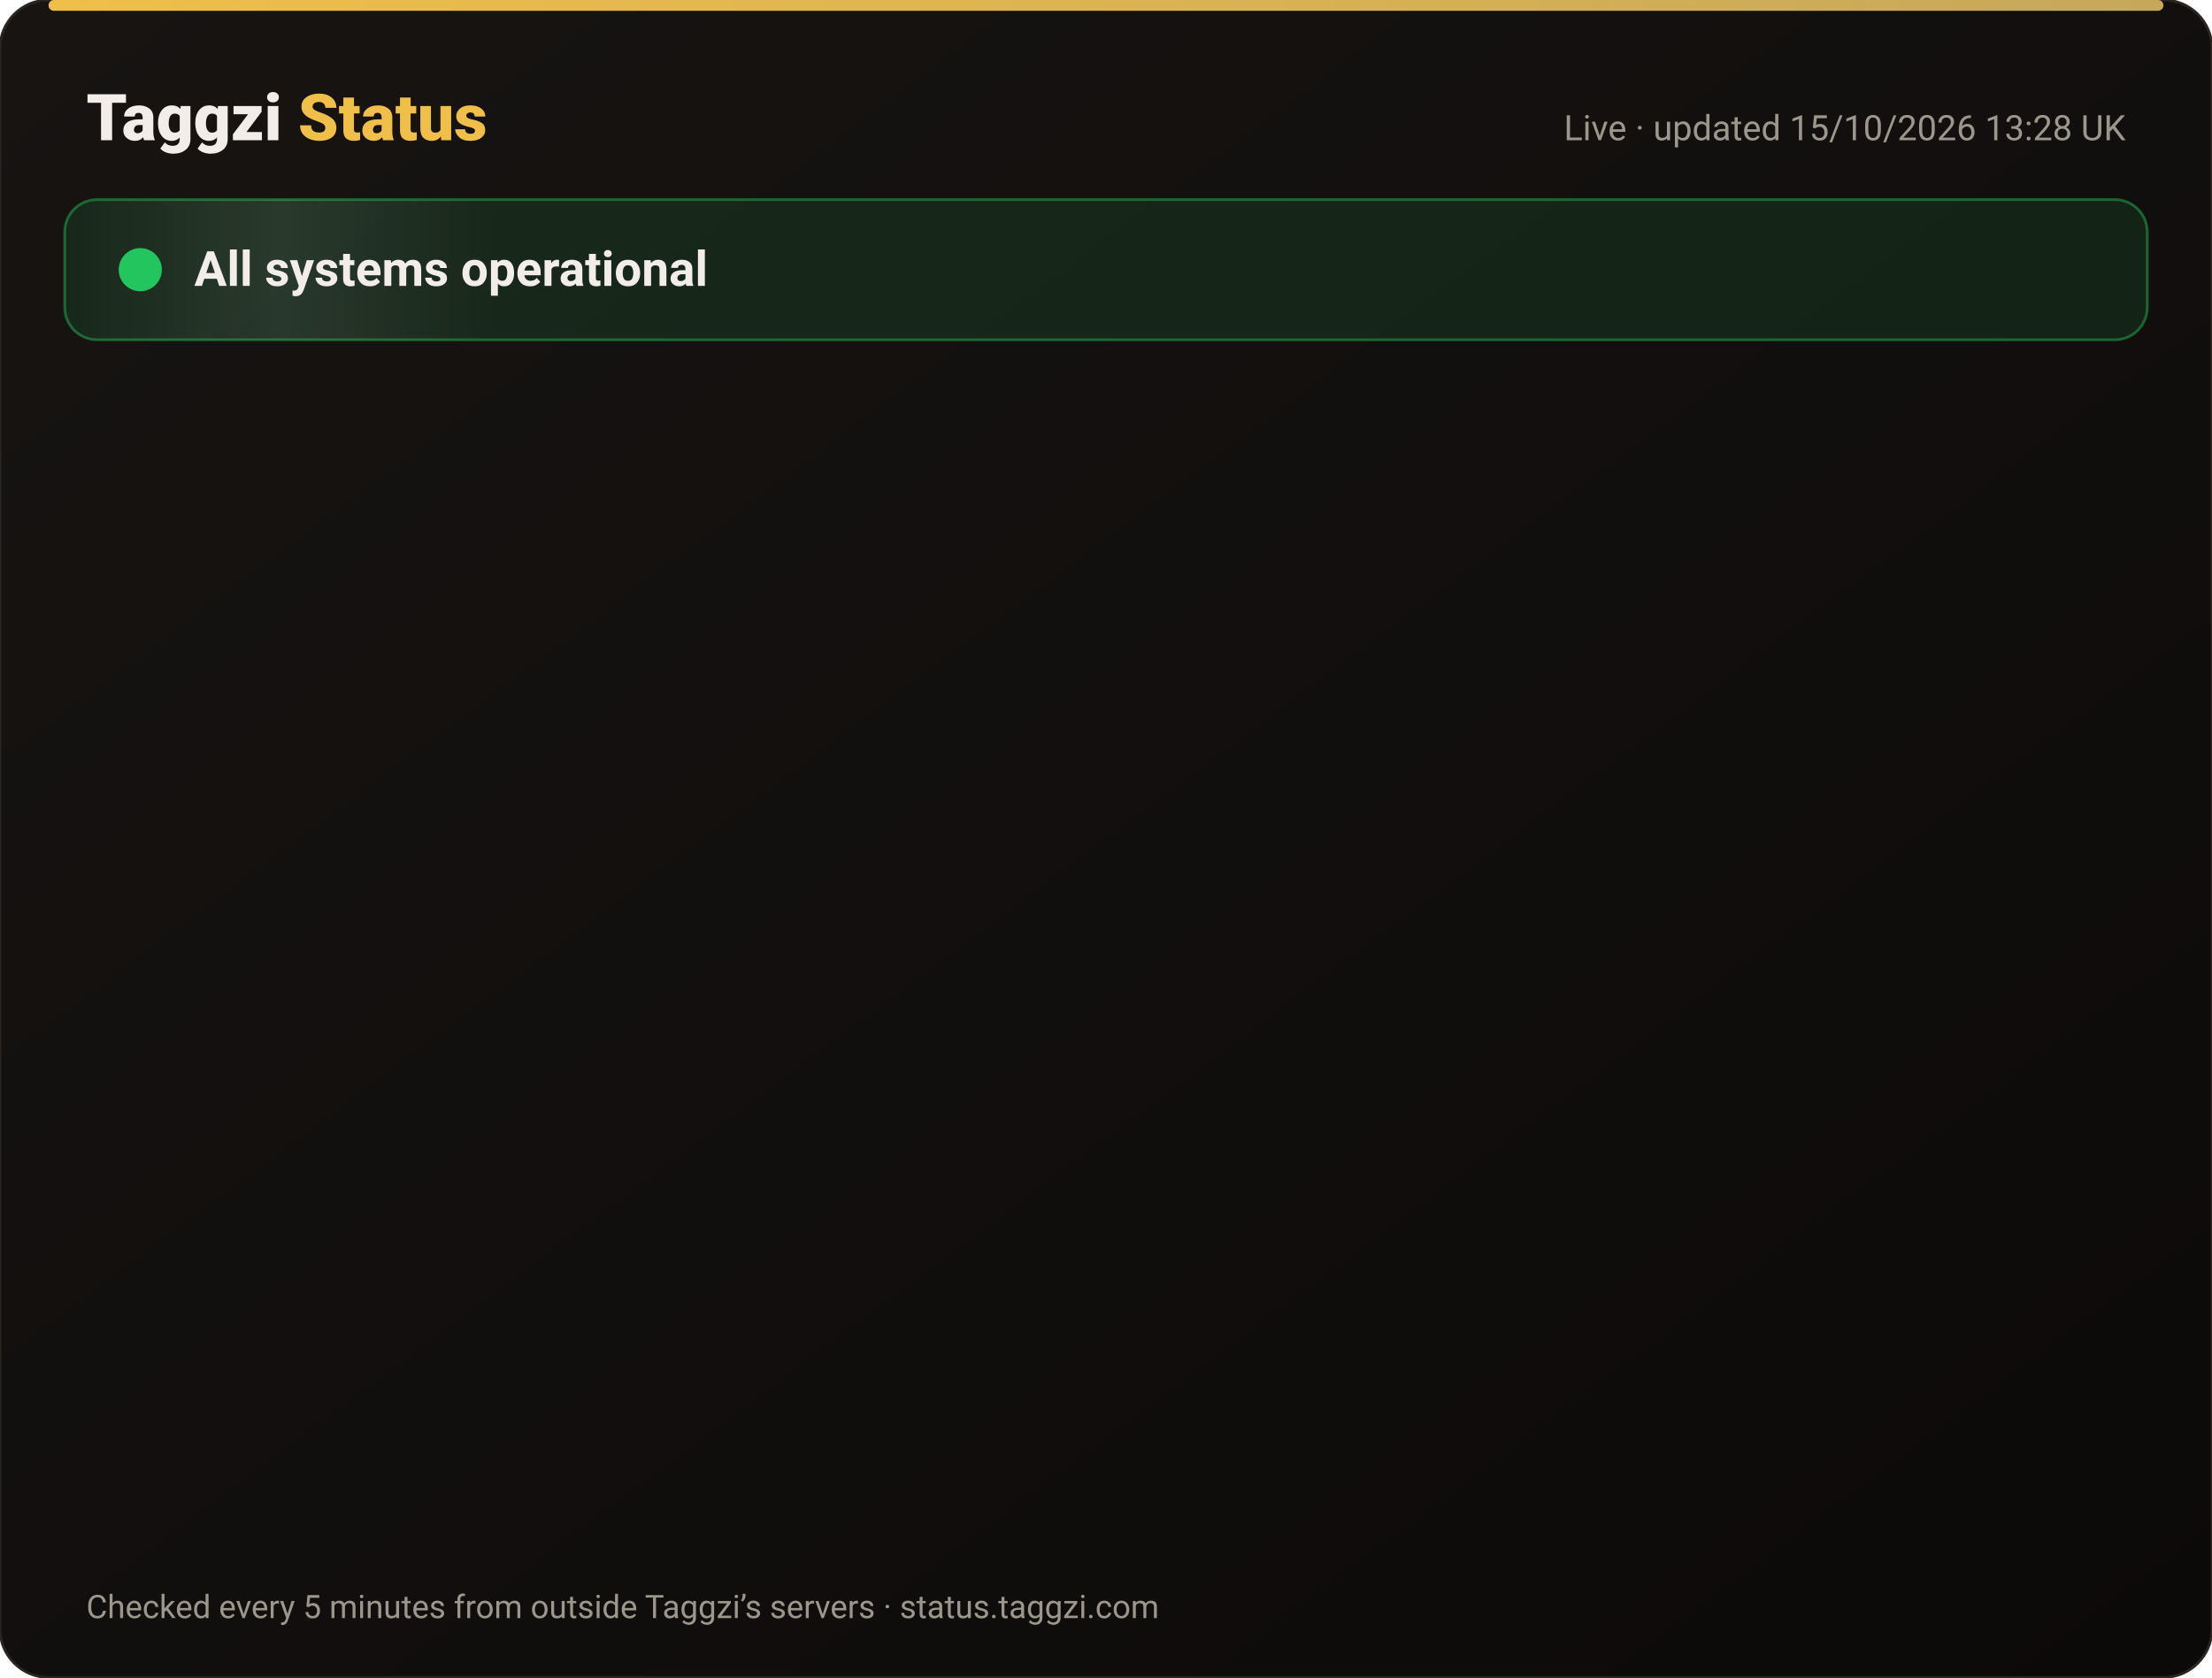
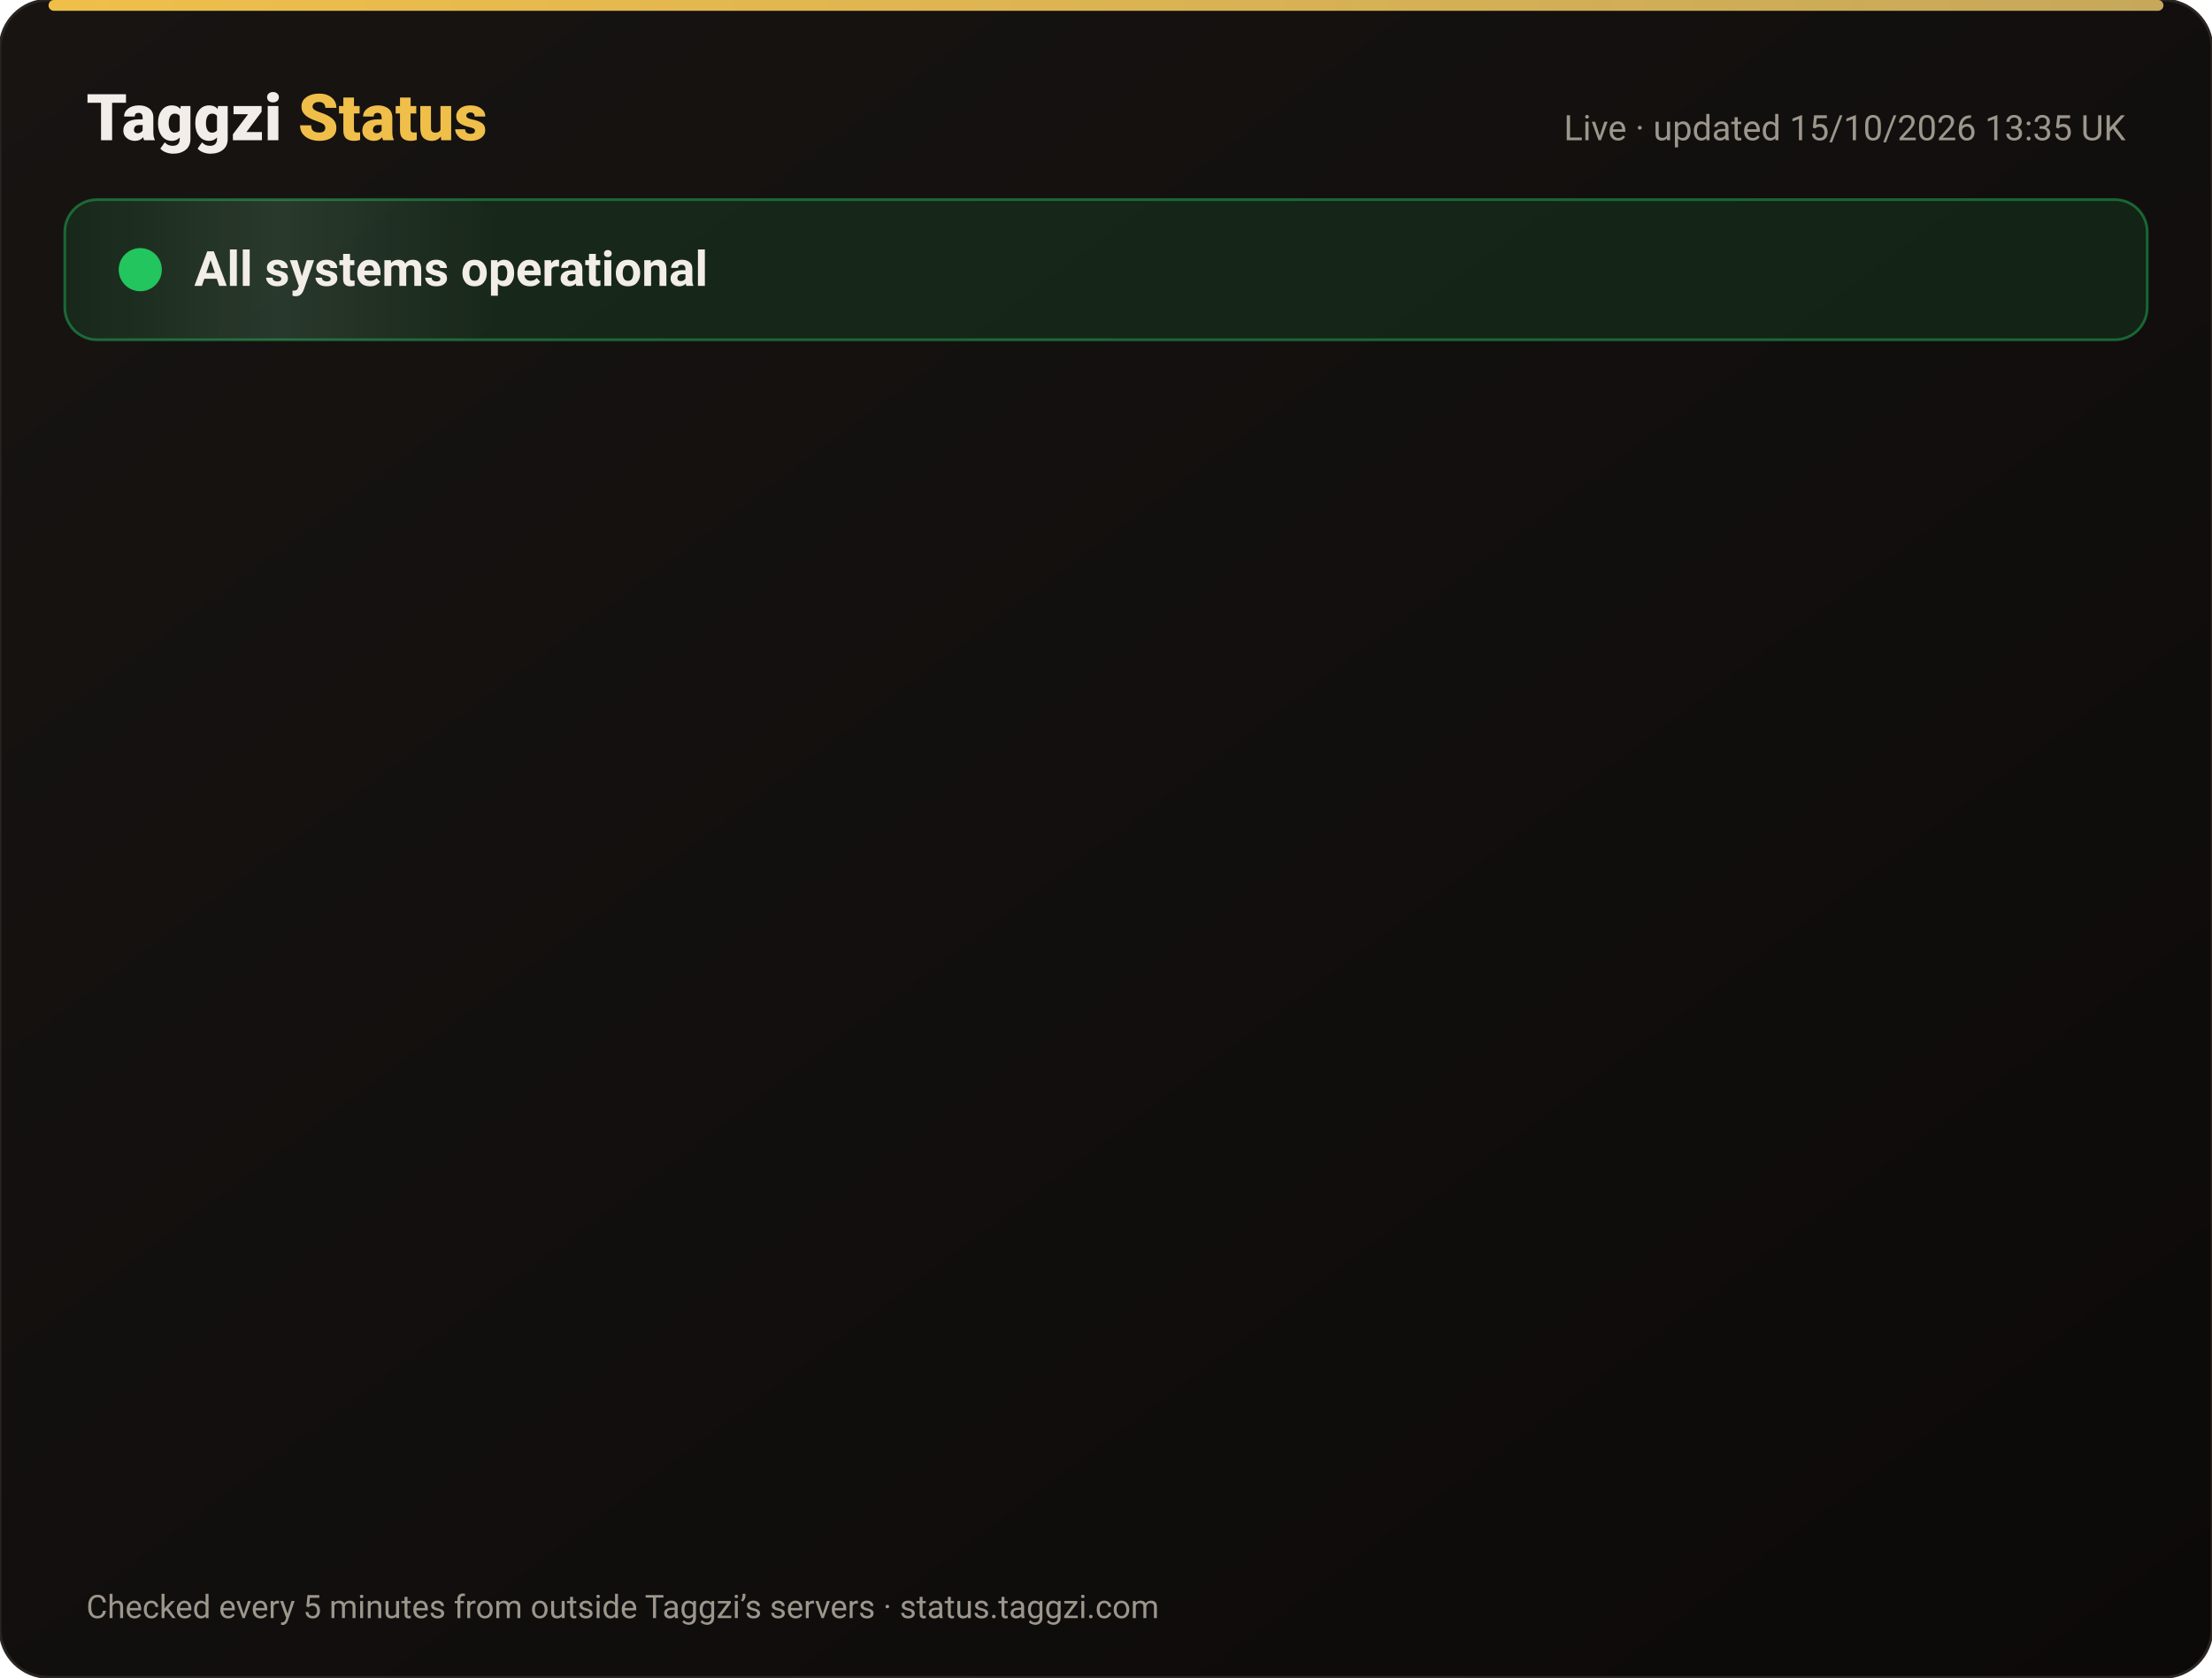
<svg xmlns="http://www.w3.org/2000/svg" width="820" height="622" viewBox="0 0 820 622" font-family="-apple-system,Segoe UI,Roboto,Helvetica,Arial,sans-serif">
  <defs>
    <linearGradient id="bg" x1="0" y1="0" x2="1" y2="1">
      <stop offset="0" stop-color="#171412" />
      <stop offset="1" stop-color="#0C0A09" />
    </linearGradient>
    <linearGradient id="gold" x1="0" x2="1">
      <stop offset="0" stop-color="#F0BF4A" />
      <stop offset="1" stop-color="#c6a85b" />
    </linearGradient>
    <linearGradient id="shine" x1="0" x2="1">
      <stop offset="0" stop-color="#fff" stop-opacity="0" />
      <stop offset=".5" stop-color="#fff" stop-opacity=".08" />
      <stop offset="1" stop-color="#fff" stop-opacity="0" />
    </linearGradient>
  </defs>
  <rect width="820" height="622" rx="18" fill="url(#bg)" stroke="#2a2521" />
  <rect x="18" y="0" width="784" height="4" rx="2" fill="url(#gold)" />
  <text x="32" y="52" font-size="24" font-weight="800" fill="#F2EDE8">Taggzi <tspan fill="#F0BF4A">Status</tspan>
  </text>
-   <text x="788" y="52" font-size="13" fill="#9C968C" text-anchor="end">Live · updated 15/10/2026 13:28 UK</text>
+   <text x="788" y="52" font-size="13" fill="#9C968C" text-anchor="end">Live · updated 15/10/2026 13:35 UK</text>
  <rect x="24" y="74" width="772" height="52" rx="12" fill="#22c55e" fill-opacity=".12" stroke="#22c55e" stroke-opacity=".45" />
  <rect x="24" y="74" width="160" height="52" rx="12" fill="url(#shine)">
    <animate attributeName="x" from="-160" to="820" dur="4s" repeatCount="indefinite" />
  </rect>
  <circle cx="52" cy="100" r="7" fill="#22c55e" />
  <circle cx="52" cy="100" r="7" fill="none" stroke="#22c55e" stroke-width="2">
    <animate attributeName="r" values="7;15;7" dur="2s" repeatCount="indefinite" />
    <animate attributeName="opacity" values=".9;0;.9" dur="2s" repeatCount="indefinite" />
  </circle>
  <text x="72" y="106" font-size="18" font-weight="700" fill="#F2EDE8">All systems operational</text>
  <g opacity="0">
    <animate attributeName="opacity" from="0" to="1" begin="0.00s" dur=".6s" fill="freeze" />
    <line x1="32" y1="188" x2="788" y2="188" stroke="#2a2521" />
    <circle cx="44" cy="166" r="6" fill="#22c55e">
      <animate attributeName="opacity" values="1;.45;1" dur="2.4s" begin="0.00s" repeatCount="indefinite" />
    </circle>
    <text x="62" y="171" font-size="15" font-weight="650" fill="#F2EDE8">Website</text>
    <text x="630" y="171" font-size="13" fill="#9C968C" text-anchor="end">100.00% uptime</text>
    <rect x="648" y="154" width="140" height="24" rx="12" fill="#22c55e" fill-opacity=".14" stroke="#22c55e" stroke-opacity=".5" />
    <text x="718" y="171" font-size="12" font-weight="700" fill="#22c55e" text-anchor="middle">Operational</text>
  </g>
  <g opacity="0">
    <animate attributeName="opacity" from="0" to="1" begin="0.15s" dur=".6s" fill="freeze" />
    <line x1="32" y1="234" x2="788" y2="234" stroke="#2a2521" />
    <circle cx="44" cy="212" r="6" fill="#22c55e">
      <animate attributeName="opacity" values="1;.45;1" dur="2.4s" begin="0.15s" repeatCount="indefinite" />
    </circle>
    <text x="62" y="217" font-size="15" font-weight="650" fill="#F2EDE8">Tag scans</text>
    <text x="630" y="217" font-size="13" fill="#9C968C" text-anchor="end">100.00% uptime</text>
    <rect x="648" y="200" width="140" height="24" rx="12" fill="#22c55e" fill-opacity=".14" stroke="#22c55e" stroke-opacity=".5" />
    <text x="718" y="217" font-size="12" font-weight="700" fill="#22c55e" text-anchor="middle">Operational</text>
  </g>
  <g opacity="0">
    <animate attributeName="opacity" from="0" to="1" begin="0.30s" dur=".6s" fill="freeze" />
    <line x1="32" y1="280" x2="788" y2="280" stroke="#2a2521" />
    <circle cx="44" cy="258" r="6" fill="#22c55e">
      <animate attributeName="opacity" values="1;.45;1" dur="2.4s" begin="0.30s" repeatCount="indefinite" />
    </circle>
    <text x="62" y="263" font-size="15" font-weight="650" fill="#F2EDE8">Manual tag lookup</text>
    <text x="630" y="263" font-size="13" fill="#9C968C" text-anchor="end">100.00% uptime</text>
    <rect x="648" y="246" width="140" height="24" rx="12" fill="#22c55e" fill-opacity=".14" stroke="#22c55e" stroke-opacity=".5" />
    <text x="718" y="263" font-size="12" font-weight="700" fill="#22c55e" text-anchor="middle">Operational</text>
  </g>
  <g opacity="0">
    <animate attributeName="opacity" from="0" to="1" begin="0.45s" dur=".6s" fill="freeze" />
    <line x1="32" y1="326" x2="788" y2="326" stroke="#2a2521" />
    <circle cx="44" cy="304" r="6" fill="#22c55e">
      <animate attributeName="opacity" values="1;.45;1" dur="2.4s" begin="0.45s" repeatCount="indefinite" />
    </circle>
    <text x="62" y="309" font-size="15" font-weight="650" fill="#F2EDE8">App &amp; login</text>
    <text x="630" y="309" font-size="13" fill="#9C968C" text-anchor="end">100.00% uptime</text>
    <rect x="648" y="292" width="140" height="24" rx="12" fill="#22c55e" fill-opacity=".14" stroke="#22c55e" stroke-opacity=".5" />
    <text x="718" y="309" font-size="12" font-weight="700" fill="#22c55e" text-anchor="middle">Operational</text>
  </g>
  <g opacity="0">
    <animate attributeName="opacity" from="0" to="1" begin="0.60s" dur=".6s" fill="freeze" />
    <line x1="32" y1="372" x2="788" y2="372" stroke="#2a2521" />
    <circle cx="44" cy="350" r="6" fill="#22c55e">
      <animate attributeName="opacity" values="1;.45;1" dur="2.4s" begin="0.60s" repeatCount="indefinite" />
    </circle>
    <text x="62" y="355" font-size="15" font-weight="650" fill="#F2EDE8">Community alerts</text>
    <text x="630" y="355" font-size="13" fill="#9C968C" text-anchor="end">100.00% uptime</text>
    <rect x="648" y="338" width="140" height="24" rx="12" fill="#22c55e" fill-opacity=".14" stroke="#22c55e" stroke-opacity=".5" />
    <text x="718" y="355" font-size="12" font-weight="700" fill="#22c55e" text-anchor="middle">Operational</text>
  </g>
  <g opacity="0">
    <animate attributeName="opacity" from="0" to="1" begin="0.75s" dur=".6s" fill="freeze" />
    <line x1="32" y1="418" x2="788" y2="418" stroke="#2a2521" />
    <circle cx="44" cy="396" r="6" fill="#22c55e">
      <animate attributeName="opacity" values="1;.45;1" dur="2.4s" begin="0.75s" repeatCount="indefinite" />
    </circle>
    <text x="62" y="401" font-size="15" font-weight="650" fill="#F2EDE8">Private calling</text>
    <text x="630" y="401" font-size="13" fill="#9C968C" text-anchor="end">100.00% uptime</text>
    <rect x="648" y="384" width="140" height="24" rx="12" fill="#22c55e" fill-opacity=".14" stroke="#22c55e" stroke-opacity=".5" />
    <text x="718" y="401" font-size="12" font-weight="700" fill="#22c55e" text-anchor="middle">Operational</text>
  </g>
  <g opacity="0">
    <animate attributeName="opacity" from="0" to="1" begin="0.90s" dur=".6s" fill="freeze" />
    <line x1="32" y1="464" x2="788" y2="464" stroke="#2a2521" />
    <circle cx="44" cy="442" r="6" fill="#22c55e">
      <animate attributeName="opacity" values="1;.45;1" dur="2.4s" begin="0.90s" repeatCount="indefinite" />
    </circle>
    <text x="62" y="447" font-size="15" font-weight="650" fill="#F2EDE8">Payments</text>
    <text x="630" y="447" font-size="13" fill="#9C968C" text-anchor="end">99.98% uptime</text>
    <rect x="648" y="430" width="140" height="24" rx="12" fill="#22c55e" fill-opacity=".14" stroke="#22c55e" stroke-opacity=".5" />
    <text x="718" y="447" font-size="12" font-weight="700" fill="#22c55e" text-anchor="middle">Operational</text>
  </g>
  <g opacity="0">
    <animate attributeName="opacity" from="0" to="1" begin="1.05s" dur=".6s" fill="freeze" />
    <line x1="32" y1="510" x2="788" y2="510" stroke="#2a2521" />
    <circle cx="44" cy="488" r="6" fill="#22c55e">
      <animate attributeName="opacity" values="1;.45;1" dur="2.4s" begin="1.05s" repeatCount="indefinite" />
    </circle>
    <text x="62" y="493" font-size="15" font-weight="650" fill="#F2EDE8">Email &amp; support</text>
    <text x="630" y="493" font-size="13" fill="#9C968C" text-anchor="end">100.00% uptime</text>
    <rect x="648" y="476" width="140" height="24" rx="12" fill="#22c55e" fill-opacity=".14" stroke="#22c55e" stroke-opacity=".5" />
    <text x="718" y="493" font-size="12" font-weight="700" fill="#22c55e" text-anchor="middle">Operational</text>
  </g>
  <g opacity="0">
    <animate attributeName="opacity" from="0" to="1" begin="1.20s" dur=".6s" fill="freeze" />
    <line x1="32" y1="556" x2="788" y2="556" stroke="#2a2521" />
    <circle cx="44" cy="534" r="6" fill="#22c55e">
      <animate attributeName="opacity" values="1;.45;1" dur="2.4s" begin="1.20s" repeatCount="indefinite" />
    </circle>
    <text x="62" y="539" font-size="15" font-weight="650" fill="#F2EDE8">Secure connection (SSL)</text>
    <text x="630" y="539" font-size="13" fill="#9C968C" text-anchor="end">100.00% uptime</text>
    <rect x="648" y="522" width="140" height="24" rx="12" fill="#22c55e" fill-opacity=".14" stroke="#22c55e" stroke-opacity=".5" />
    <text x="718" y="539" font-size="12" font-weight="700" fill="#22c55e" text-anchor="middle">Operational</text>
  </g>
  <text x="32" y="600" font-size="12" fill="#9C968C">Checked every 5 minutes from outside Taggzi’s servers · status.taggzi.com</text>
</svg>
